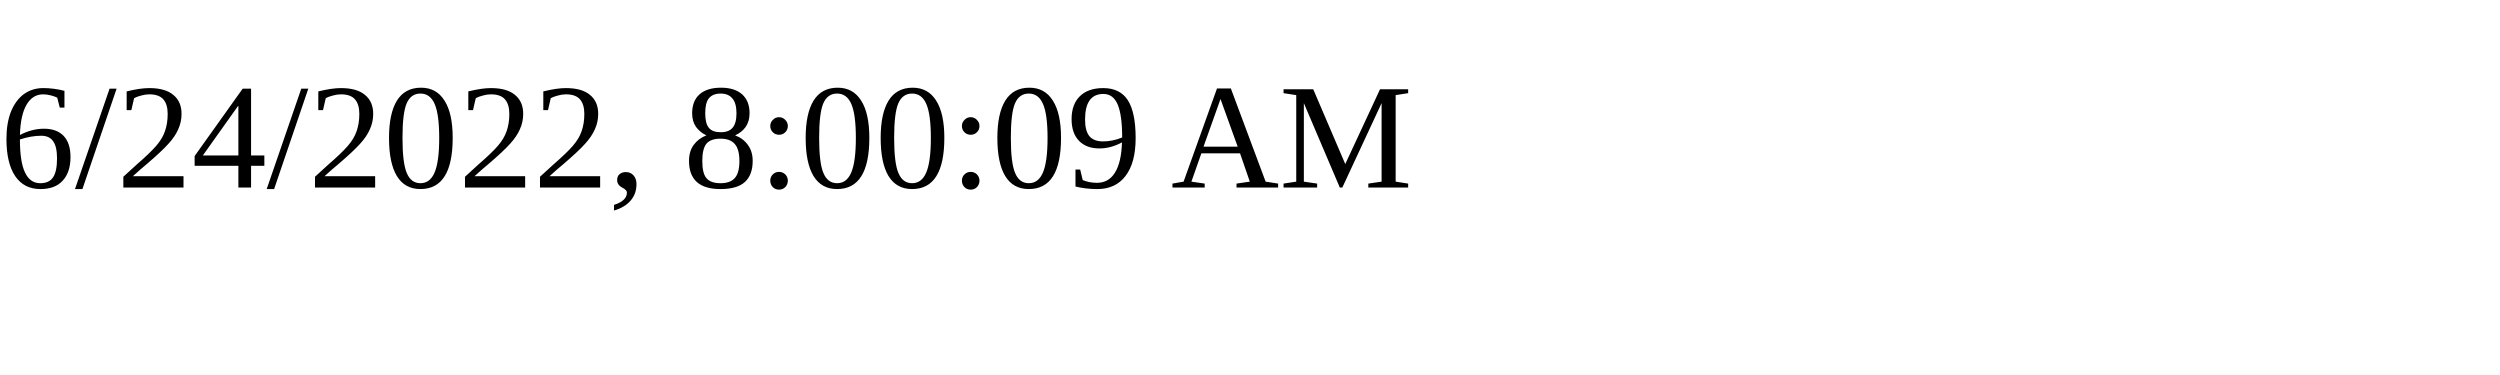
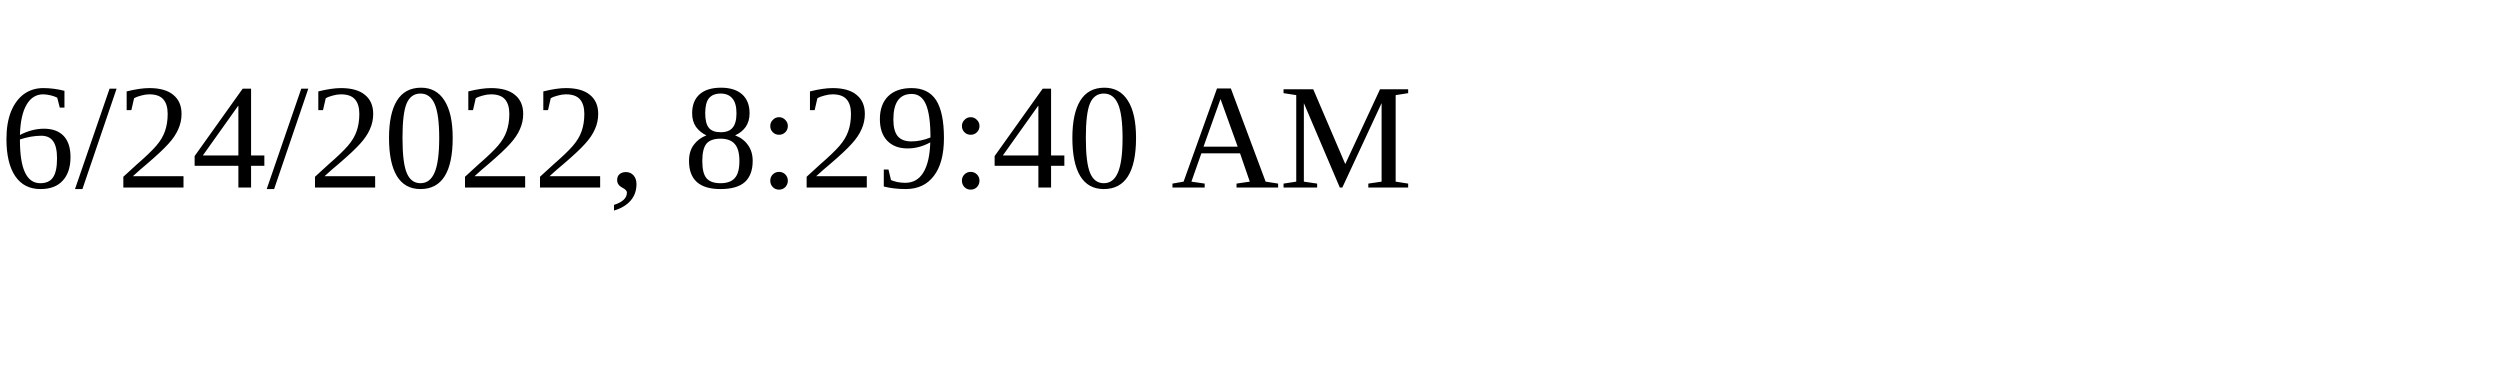
<svg xmlns="http://www.w3.org/2000/svg" height="30" width="200">
-   <text x="0" y="15">6/24/2022, 8:00:09 AM</text>
+   <text x="0" y="15">6/24/2022, 8:29:40 AM</text>
</svg>
